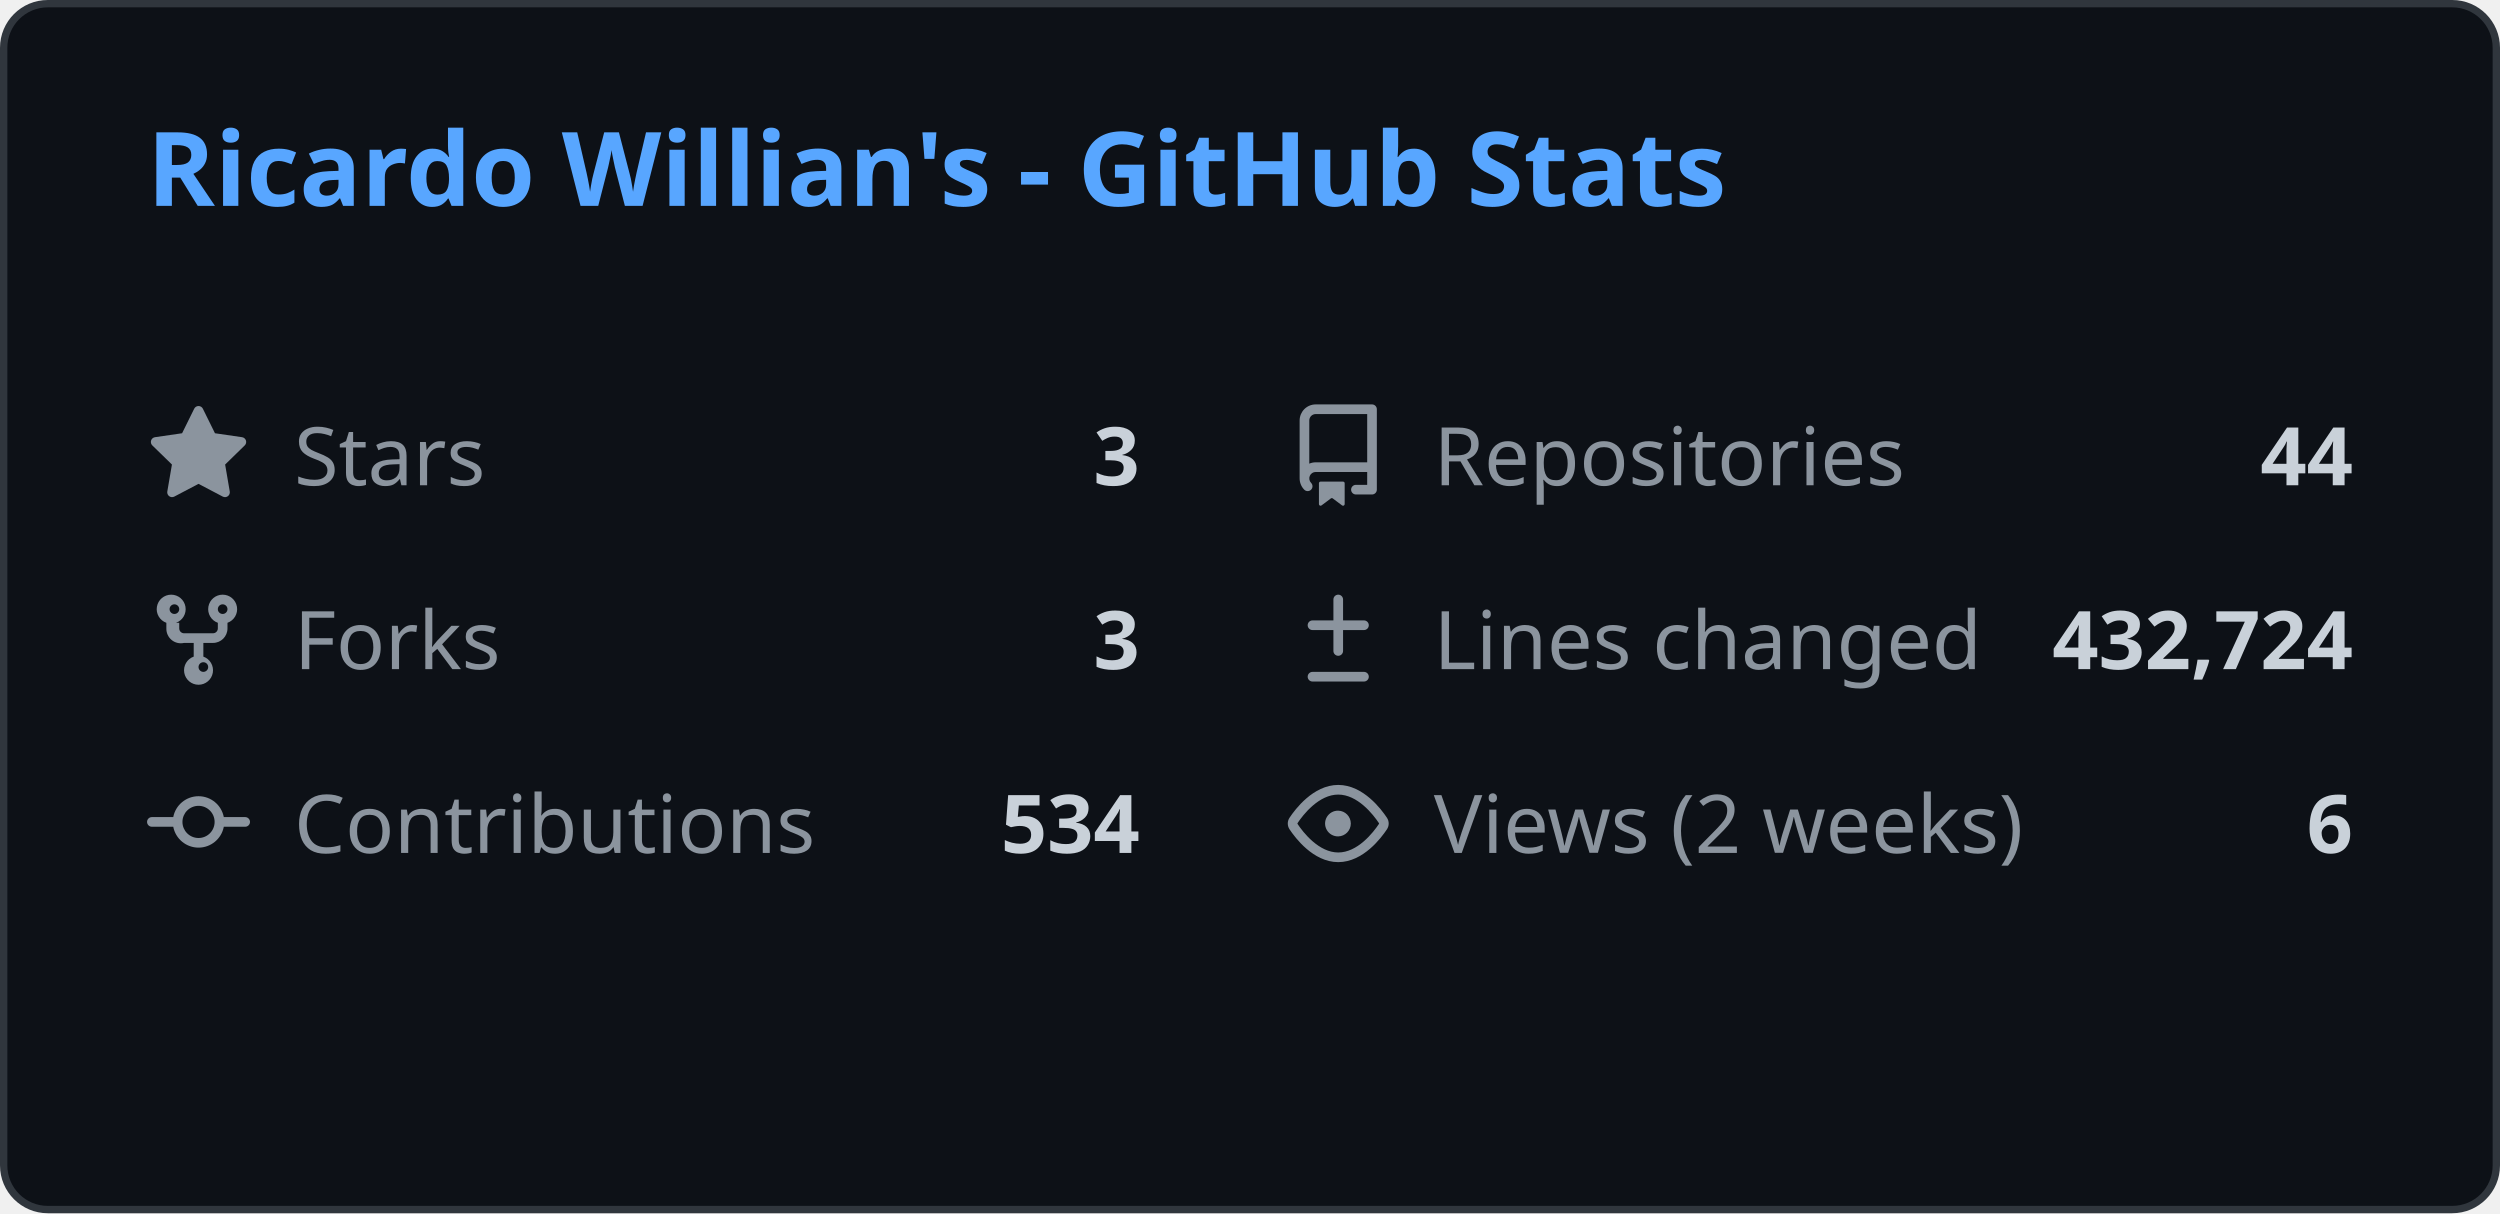
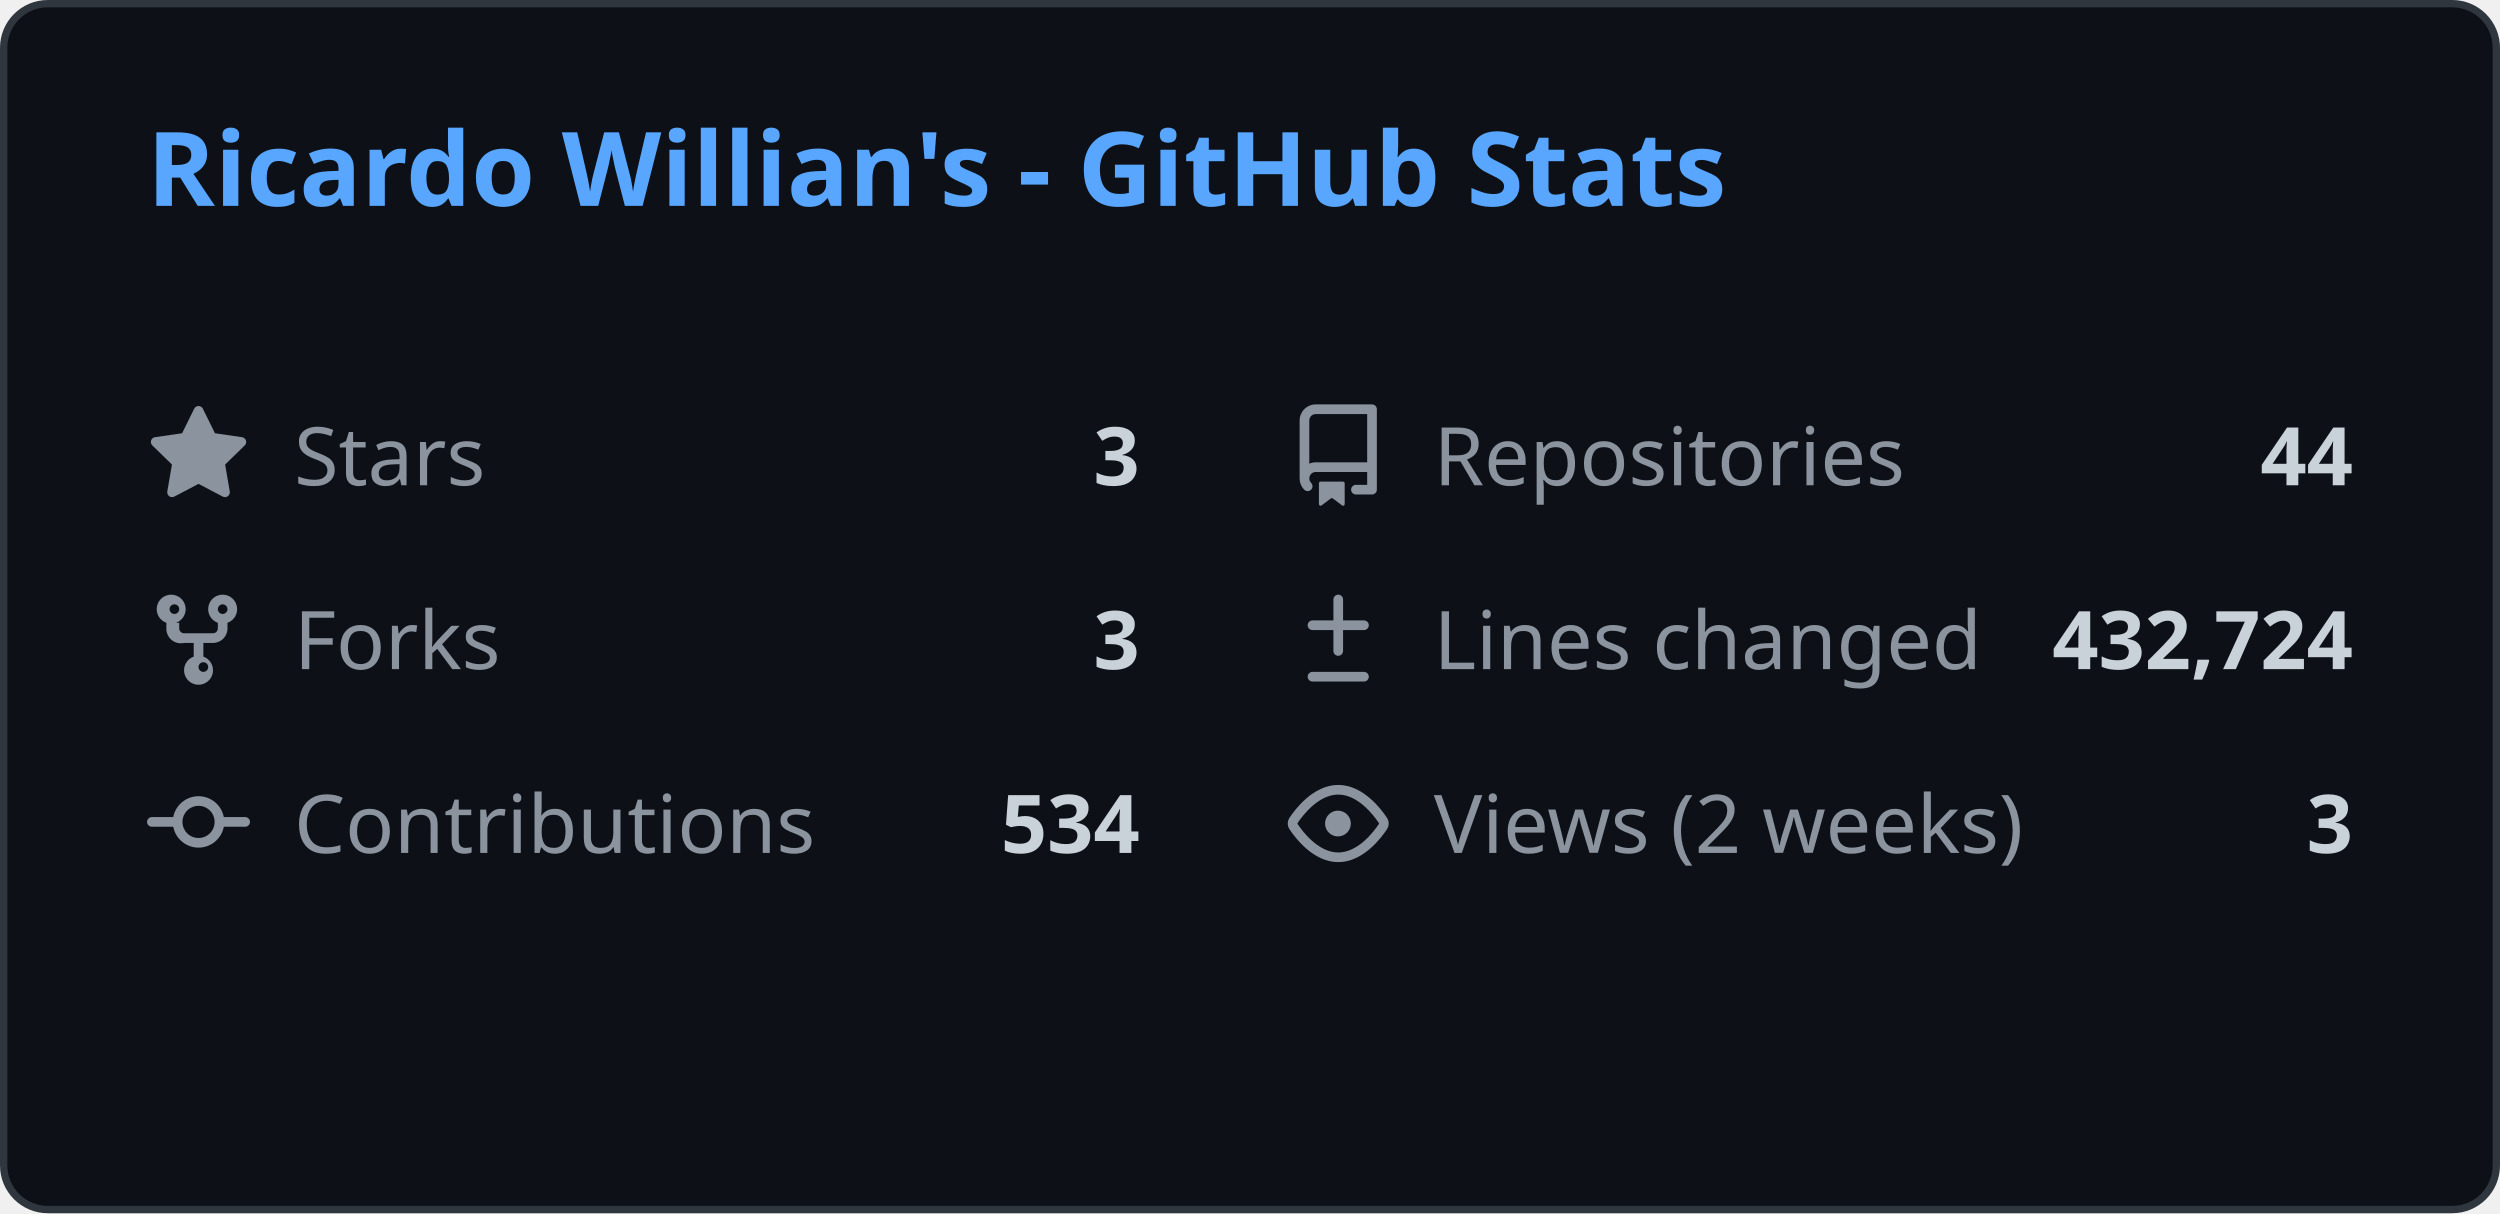
<svg xmlns="http://www.w3.org/2000/svg" width="340" height="165" viewBox="0 0 340 165" fill="none">
  <style>
    .header { font: 600 14px 'Segoe UI', Ubuntu, Sans-Serif; fill: #58a6ff; }
    .stat-label { font: 400 11px 'Segoe UI', Ubuntu, Sans-Serif; fill: #8b949e; }
    .stat-value { font: 600 11px 'Segoe UI', Ubuntu, Sans-Serif; fill: #c9d1d9; }
    .icon { fill: #8b949e; }
    
    @media (prefers-color-scheme: light) {
      .header { fill: #0969da; }
      .stat-label { fill: #57606a; }
      .stat-value { fill: #1f2328; }
      .icon { fill: #57606a; }
      rect.bg { fill: #ffffff !important; stroke: #d0d7de !important; }
    }
  </style>
  <rect class="bg" x="0.5" y="0.5" rx="6" width="339" height="164" fill="#0d1117" stroke="#30363d" />
  <g transform="translate(20, 28)">
    <text class="header">Ricardo Willian's - GitHub Stats</text>
  </g>
  <g transform="translate(20, 55)">
    <svg class="icon" viewBox="0 0 16 16" width="14" height="14">
      <path d="M8 .25a.75.75 0 01.673.418l1.882 3.815 4.21.612a.75.75 0 01.416 1.279l-3.046 2.97.719 4.192a.75.75 0 01-1.088.791L8 12.347l-3.766 1.98a.75.75 0 01-1.088-.79l.72-4.194L.818 6.374a.75.75 0 01.416-1.28l4.21-.611L7.327.668A.75.75 0 018 .25z" />
    </svg>
    <text class="stat-label" x="20" y="11">Stars</text>
    <text class="stat-value" x="135" y="11" text-anchor="end">3</text>
  </g>
  <g transform="translate(175, 55)">
    <svg class="icon" viewBox="0 0 16 16" width="14" height="14">
      <path d="M2 2.5A2.5 2.5 0 014.5 0h8.75a.75.75 0 01.75.75v12.5a.75.75 0 01-.75.75h-2.5a.75.75 0 110-1.5h1.75v-2h-8a1 1 0 00-.714 1.7.75.75 0 01-1.072 1.05A2.495 2.495 0 012 11.5v-9zm10.5-1H4.5a1 1 0 00-1 1v6.708A2.486 2.486 0 014.5 9h8V1.5zM5 12.25v3.25a.25.25 0 00.4.2l1.45-1.087a.25.25 0 01.3 0L8.6 15.7a.25.25 0 00.4-.2v-3.25a.25.25 0 00-.25-.25h-3.5a.25.25 0 00-.25.25z" />
    </svg>
    <text class="stat-label" x="20" y="11">Repositories</text>
    <text class="stat-value" x="145" y="11" text-anchor="end">44</text>
  </g>
  <g transform="translate(20, 80)">
    <svg class="icon" viewBox="0 0 16 16" width="14" height="14">
      <path d="M5 5.372v.878c0 .414.336.75.75.75h4.5a.75.75 0 00.75-.75v-.878a2.25 2.25 0 111.5 0v.878a2.25 2.25 0 01-2.25 2.25h-1.5v2.128a2.251 2.251 0 11-1.5 0V8.5h-1.5A2.25 2.25 0 013 6.25v-.878a2.25 2.25 0 111.5 0zM5 3.25a.75.75 0 10-1.5 0 .75.75 0 001.5 0zm6.75.75a.75.75 0 10-.75-.75.75.75 0 00.75.75zM8 12.25a.75.75 0 101.5 0 .75.75 0 00-1.5 0z" />
    </svg>
    <text class="stat-label" x="20" y="11">Forks</text>
    <text class="stat-value" x="135" y="11" text-anchor="end">3</text>
  </g>
  <g transform="translate(175, 80)">
    <svg class="icon" viewBox="0 0 16 16" width="14" height="14">
      <path d="M8.75 1.75a.75.75 0 00-1.5 0V5H4a.75.75 0 000 1.5h3.25v3.25a.75.75 0 001.5 0V6.5H12a.75.75 0 000-1.5H8.75V1.75zM4 13a.75.75 0 000 1.5h8a.75.75 0 000-1.5H4z" />
    </svg>
    <text class="stat-label" x="20" y="11">Lines changed</text>
    <text class="stat-value" x="145" y="11" text-anchor="end">432,724</text>
  </g>
  <g transform="translate(20, 105)">
    <svg class="icon" viewBox="0 0 16 16" width="14" height="14">
      <path d="M11.93 8.5a4.002 4.002 0 01-7.86 0H.75a.75.75 0 010-1.5h3.32a4.002 4.002 0 017.86 0h3.32a.75.75 0 010 1.5h-3.32zm-1.43-.75a2.5 2.5 0 10-5 0 2.5 2.5 0 005 0z" />
    </svg>
    <text class="stat-label" x="20" y="11">Contributions</text>
    <text class="stat-value" x="135" y="11" text-anchor="end">534</text>
  </g>
  <g transform="translate(175, 105)">
    <svg class="icon" viewBox="0 0 16 16" width="14" height="14">
      <path d="M8 2c1.981 0 3.671.992 4.933 2.078 1.27 1.091 2.187 2.345 2.637 3.023a1.62 1.62 0 010 1.798c-.45.678-1.367 1.932-2.637 3.023C11.67 13.008 9.981 14 8 14c-1.981 0-3.671-.992-4.933-2.078C1.797 10.83.88 9.576.43 8.898a1.62 1.62 0 010-1.798c.45-.677 1.367-1.931 2.637-3.022C4.33 2.992 6.019 2 8 2zM1.679 7.932a.12.12 0 000 .136c.411.622 1.241 1.75 2.366 2.717C5.176 11.758 6.527 12.5 8 12.5c1.473 0 2.825-.742 3.955-1.715 1.124-.967 1.954-2.096 2.366-2.717a.12.12 0 000-.136c-.412-.621-1.242-1.75-2.366-2.717C10.824 4.242 9.473 3.5 8 3.5c-1.473 0-2.824.742-3.955 1.715-1.124.967-1.954 2.096-2.366 2.717zM8 10a2 2 0 11-.001-3.999A2 2 0 018 10z" />
    </svg>
    <text class="stat-label" x="20" y="11">Views (2 weeks)</text>
-     <text class="stat-value" x="145" y="11" text-anchor="end">6</text>
+     <text class="stat-value" x="145" y="11" text-anchor="end">3</text>
  </g>
</svg>
